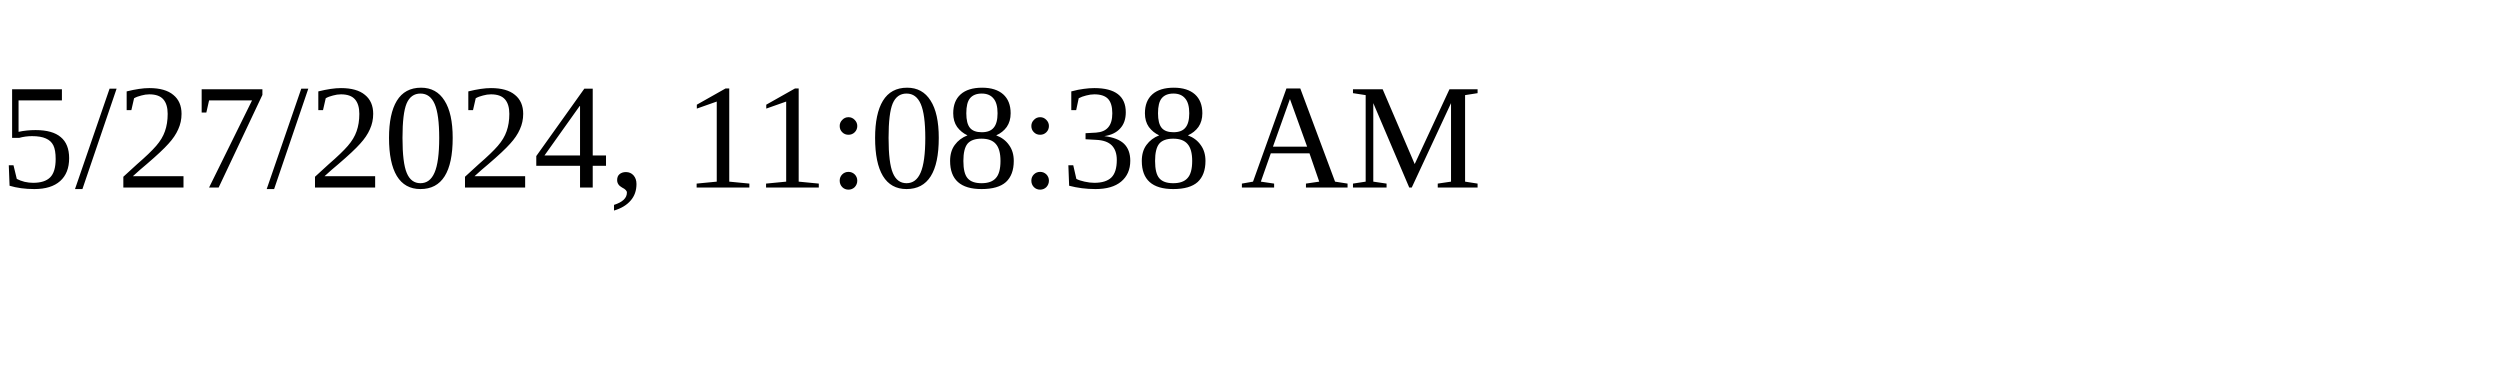
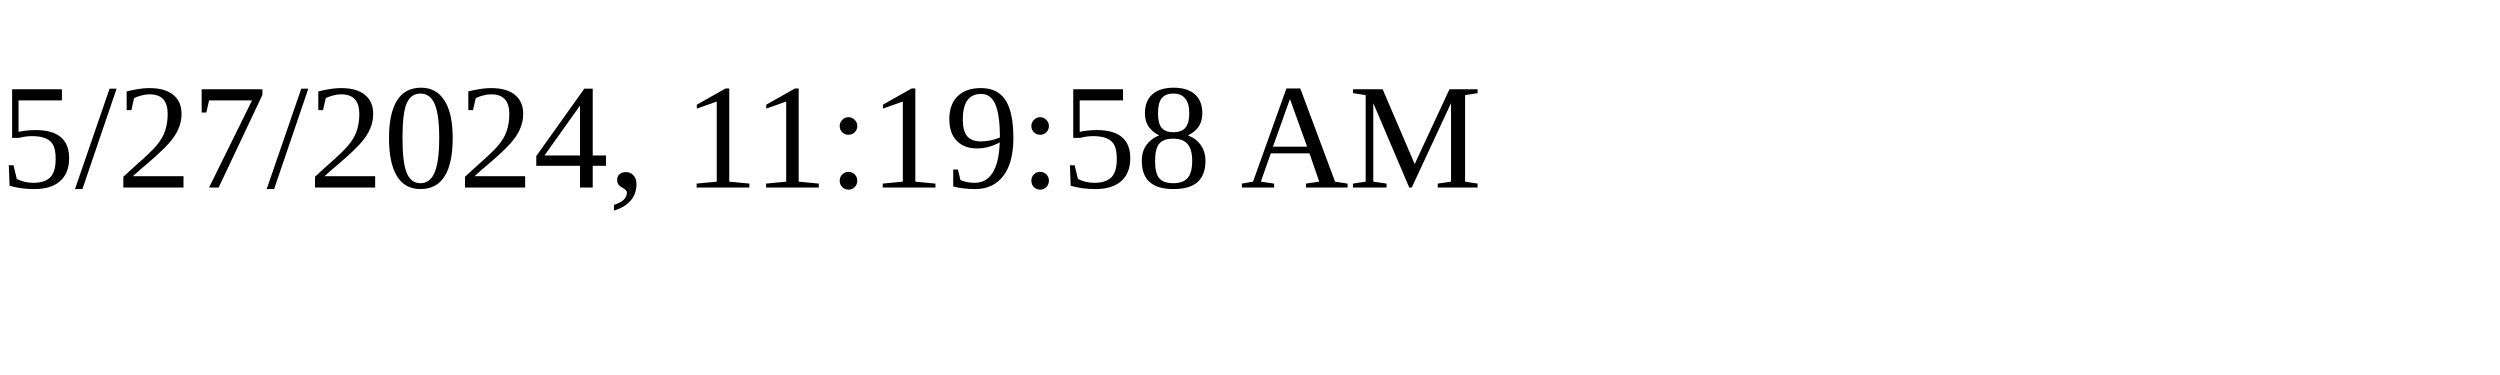
<svg xmlns="http://www.w3.org/2000/svg" height="30" width="200">
-   <text x="0" y="15">5/27/2024, 11:08:38 AM</text>
+   <text x="0" y="15">5/27/2024, 11:19:58 AM</text>
</svg>
